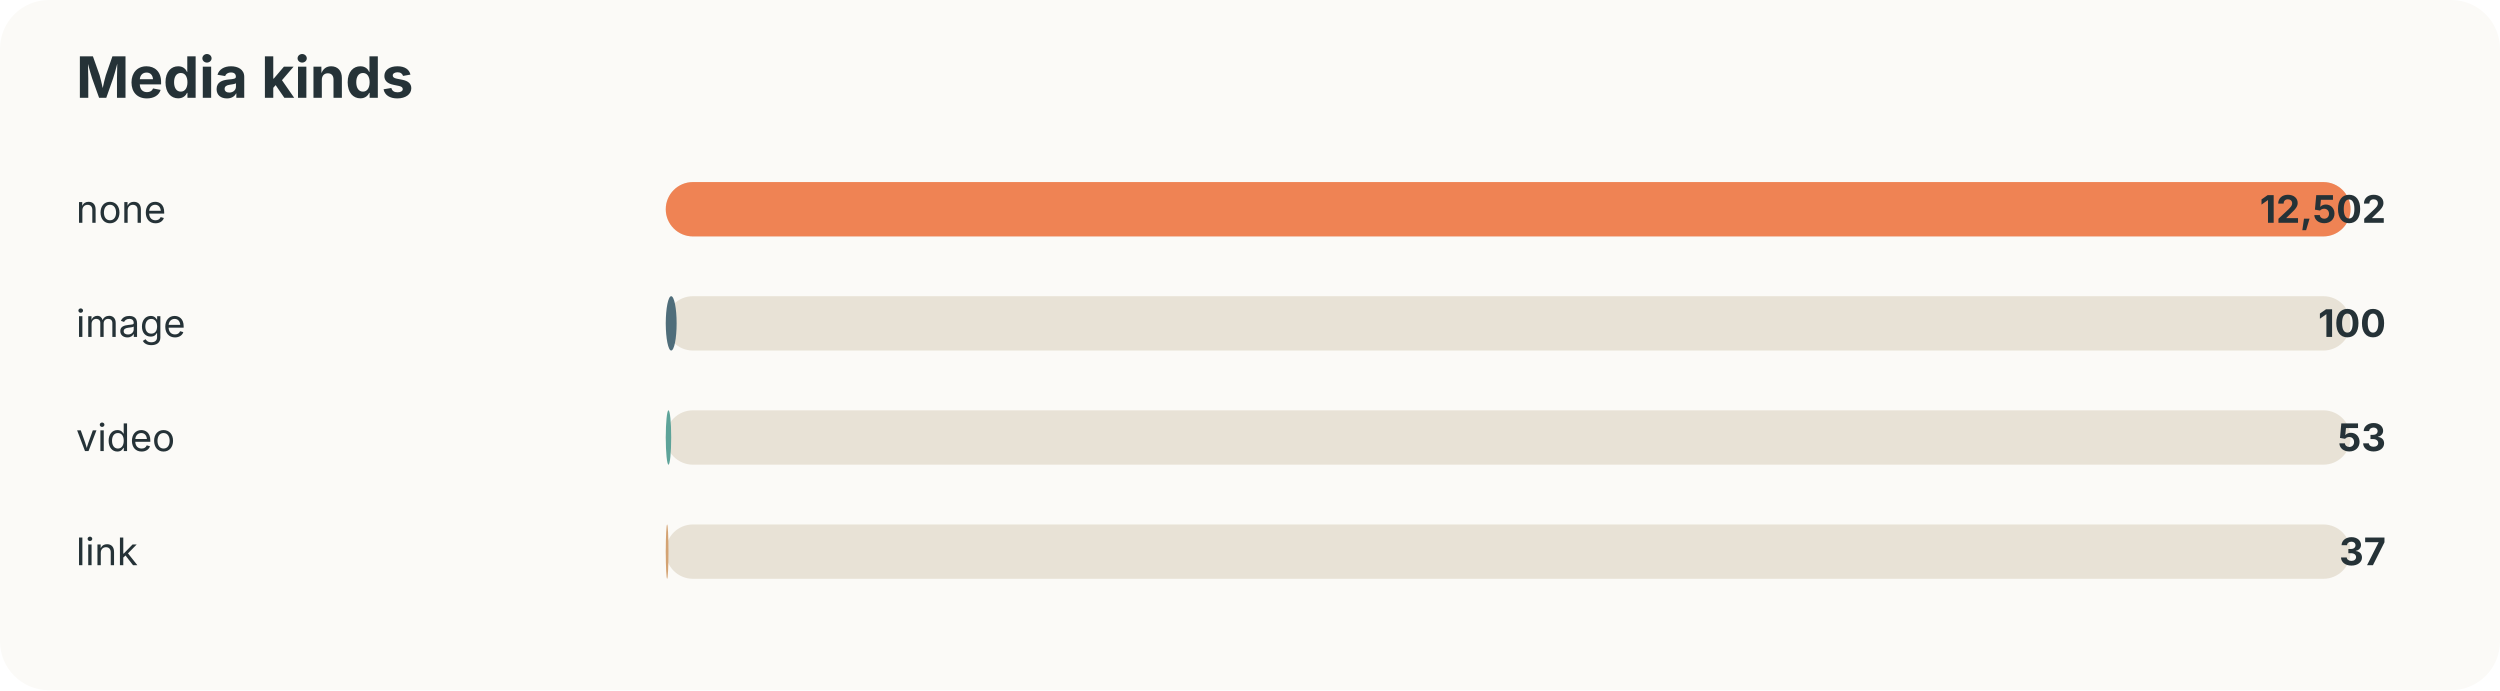
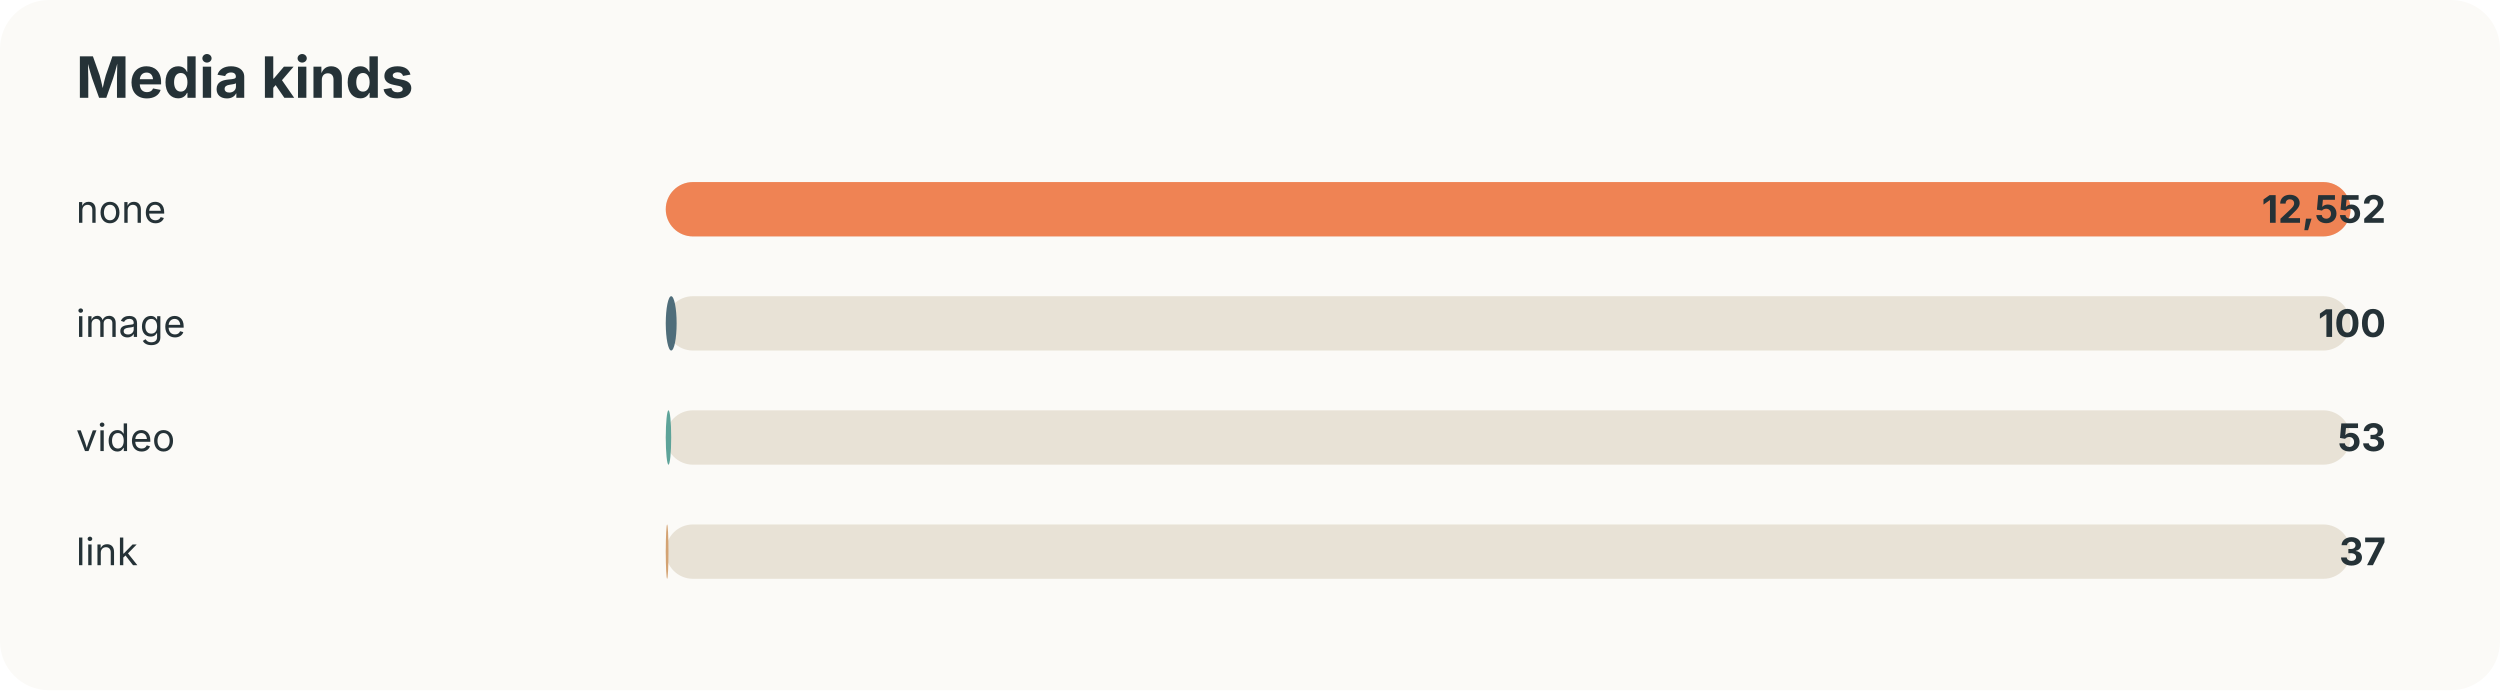
<svg xmlns="http://www.w3.org/2000/svg" width="920" height="254" viewBox="0 0 920 254">
  <style>text{font-family:-apple-system,BlinkMacSystemFont,"Segoe UI",sans-serif;fill:#253237} .muted{fill:#6b7a80;font-size:13px}</style>
  <rect width="100%" height="100%" rx="18" fill="#fbfaf7" />
  <text x="28" y="36" font-size="21" font-weight="700">Media kinds</text>
  <text x="28" y="82" font-size="14">none</text>
  <rect x="245" y="67" width="620" height="20" rx="10" fill="#e8e2d6" />
  <rect x="245" y="67" width="620" height="20" rx="10" fill="#ef8354" />
-   <text x="878" y="82" text-anchor="end" font-size="14" font-weight="700">12,502</text>
+   <text x="878" y="82" text-anchor="end" font-size="14" font-weight="700">12,552</text>
  <text x="28" y="124" font-size="14">image</text>
  <rect x="245" y="109" width="620" height="20" rx="10" fill="#e8e2d6" />
  <rect x="245" y="109" width="4" height="20" rx="10" fill="#4f6d7a" />
  <text x="878" y="124" text-anchor="end" font-size="14" font-weight="700">100</text>
  <text x="28" y="166" font-size="14">video</text>
  <rect x="245" y="151" width="620" height="20" rx="10" fill="#e8e2d6" />
  <rect x="245" y="151" width="2" height="20" rx="10" fill="#5da399" />
  <text x="878" y="166" text-anchor="end" font-size="14" font-weight="700">53</text>
  <text x="28" y="208" font-size="14">link</text>
  <rect x="245" y="193" width="620" height="20" rx="10" fill="#e8e2d6" />
  <rect x="245" y="193" width="1" height="20" rx="10" fill="#d4a373" />
  <text x="878" y="208" text-anchor="end" font-size="14" font-weight="700">37</text>
</svg>
